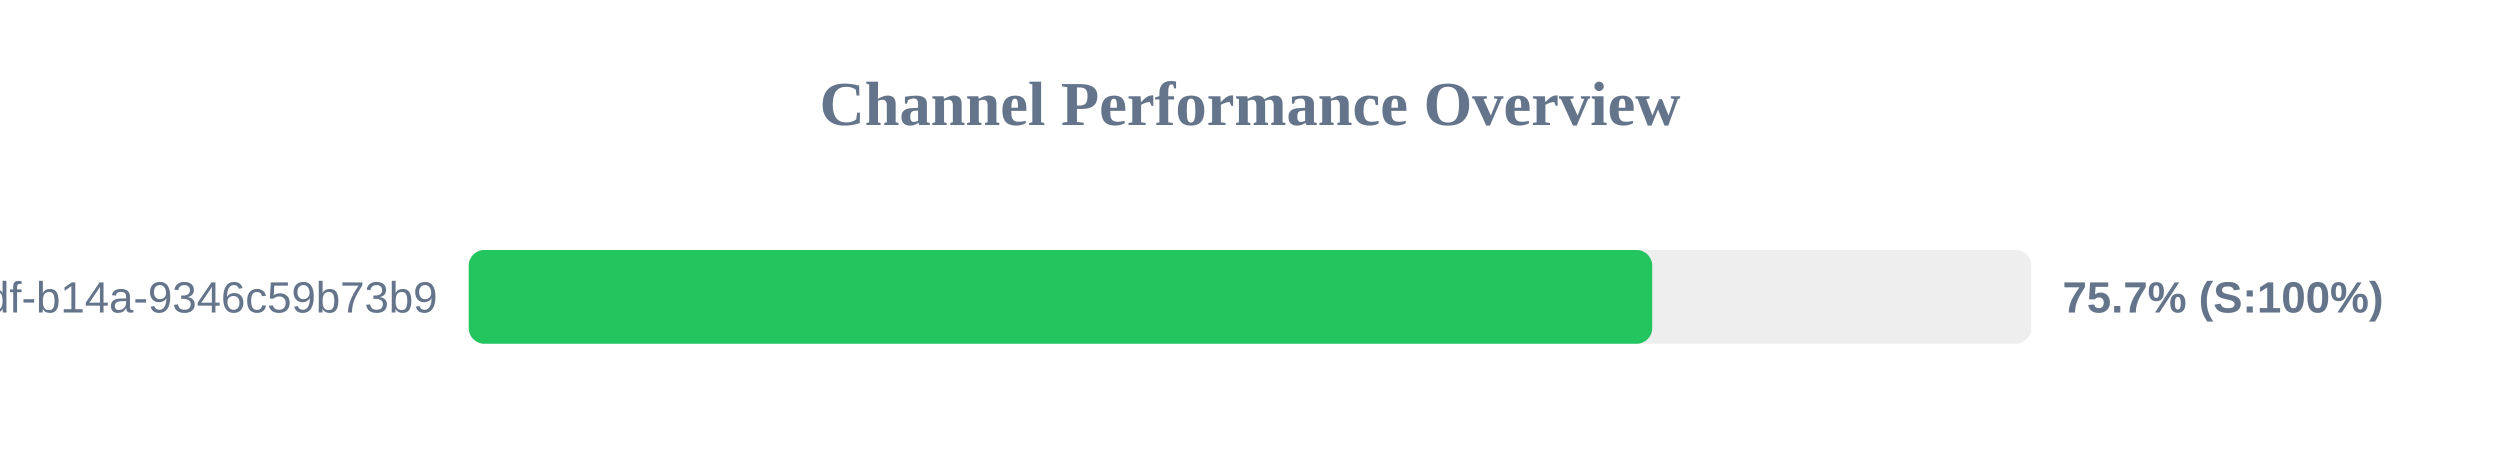
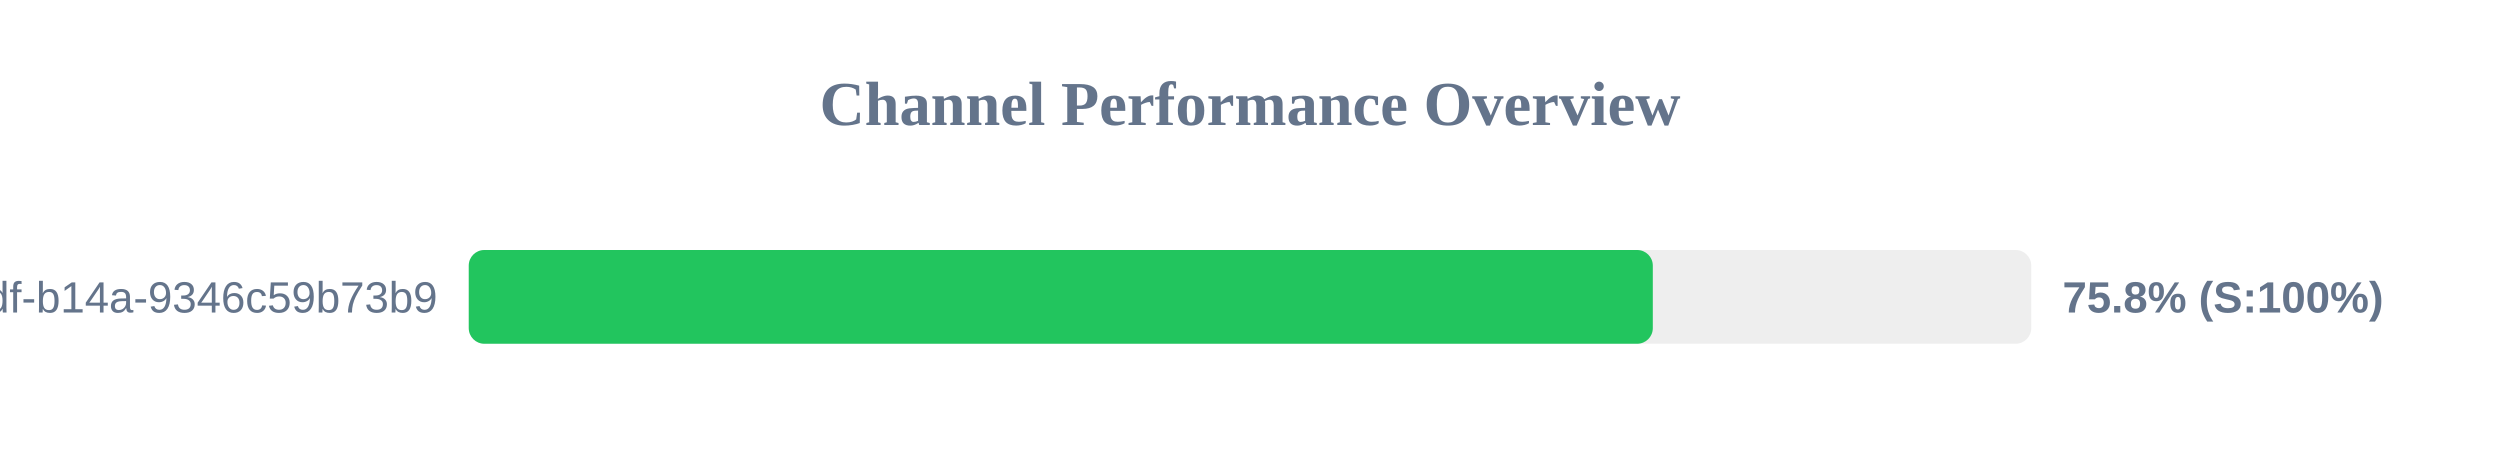
<svg xmlns="http://www.w3.org/2000/svg" width="800" height="150" version="1.1">
  <style>
        .row { font: 14px Arial; fill: #64748b; }
        .score { font: bold 14px Arial; fill: #64748b; }
    </style>
  <text x="400" y="40" text-anchor="middle" font-size="20px" font-weight="bold" fill="#64748b">Channel Performance Overview</text>
  <rect x="150" y="80" width="500" height="30" fill="#eee" rx="5" />
-   <rect x="150" y="80" width="378.7" height="30" fill="#22c55e" rx="5" />
+   <rect x="150" y="80" width="378.9" height="30" fill="#22c55e" rx="5" />
  <text x="140" y="100" text-anchor="end" class="row">?uuid=55ca7a9e-cf90-49df-b14a-9346c59b73b9</text>
-   <text x="660" y="100" text-anchor="start" class="score">75.7% (S:100%)</text>
+   <text x="660" y="100" text-anchor="start" class="score">75.8% (S:100%)</text>
</svg>
